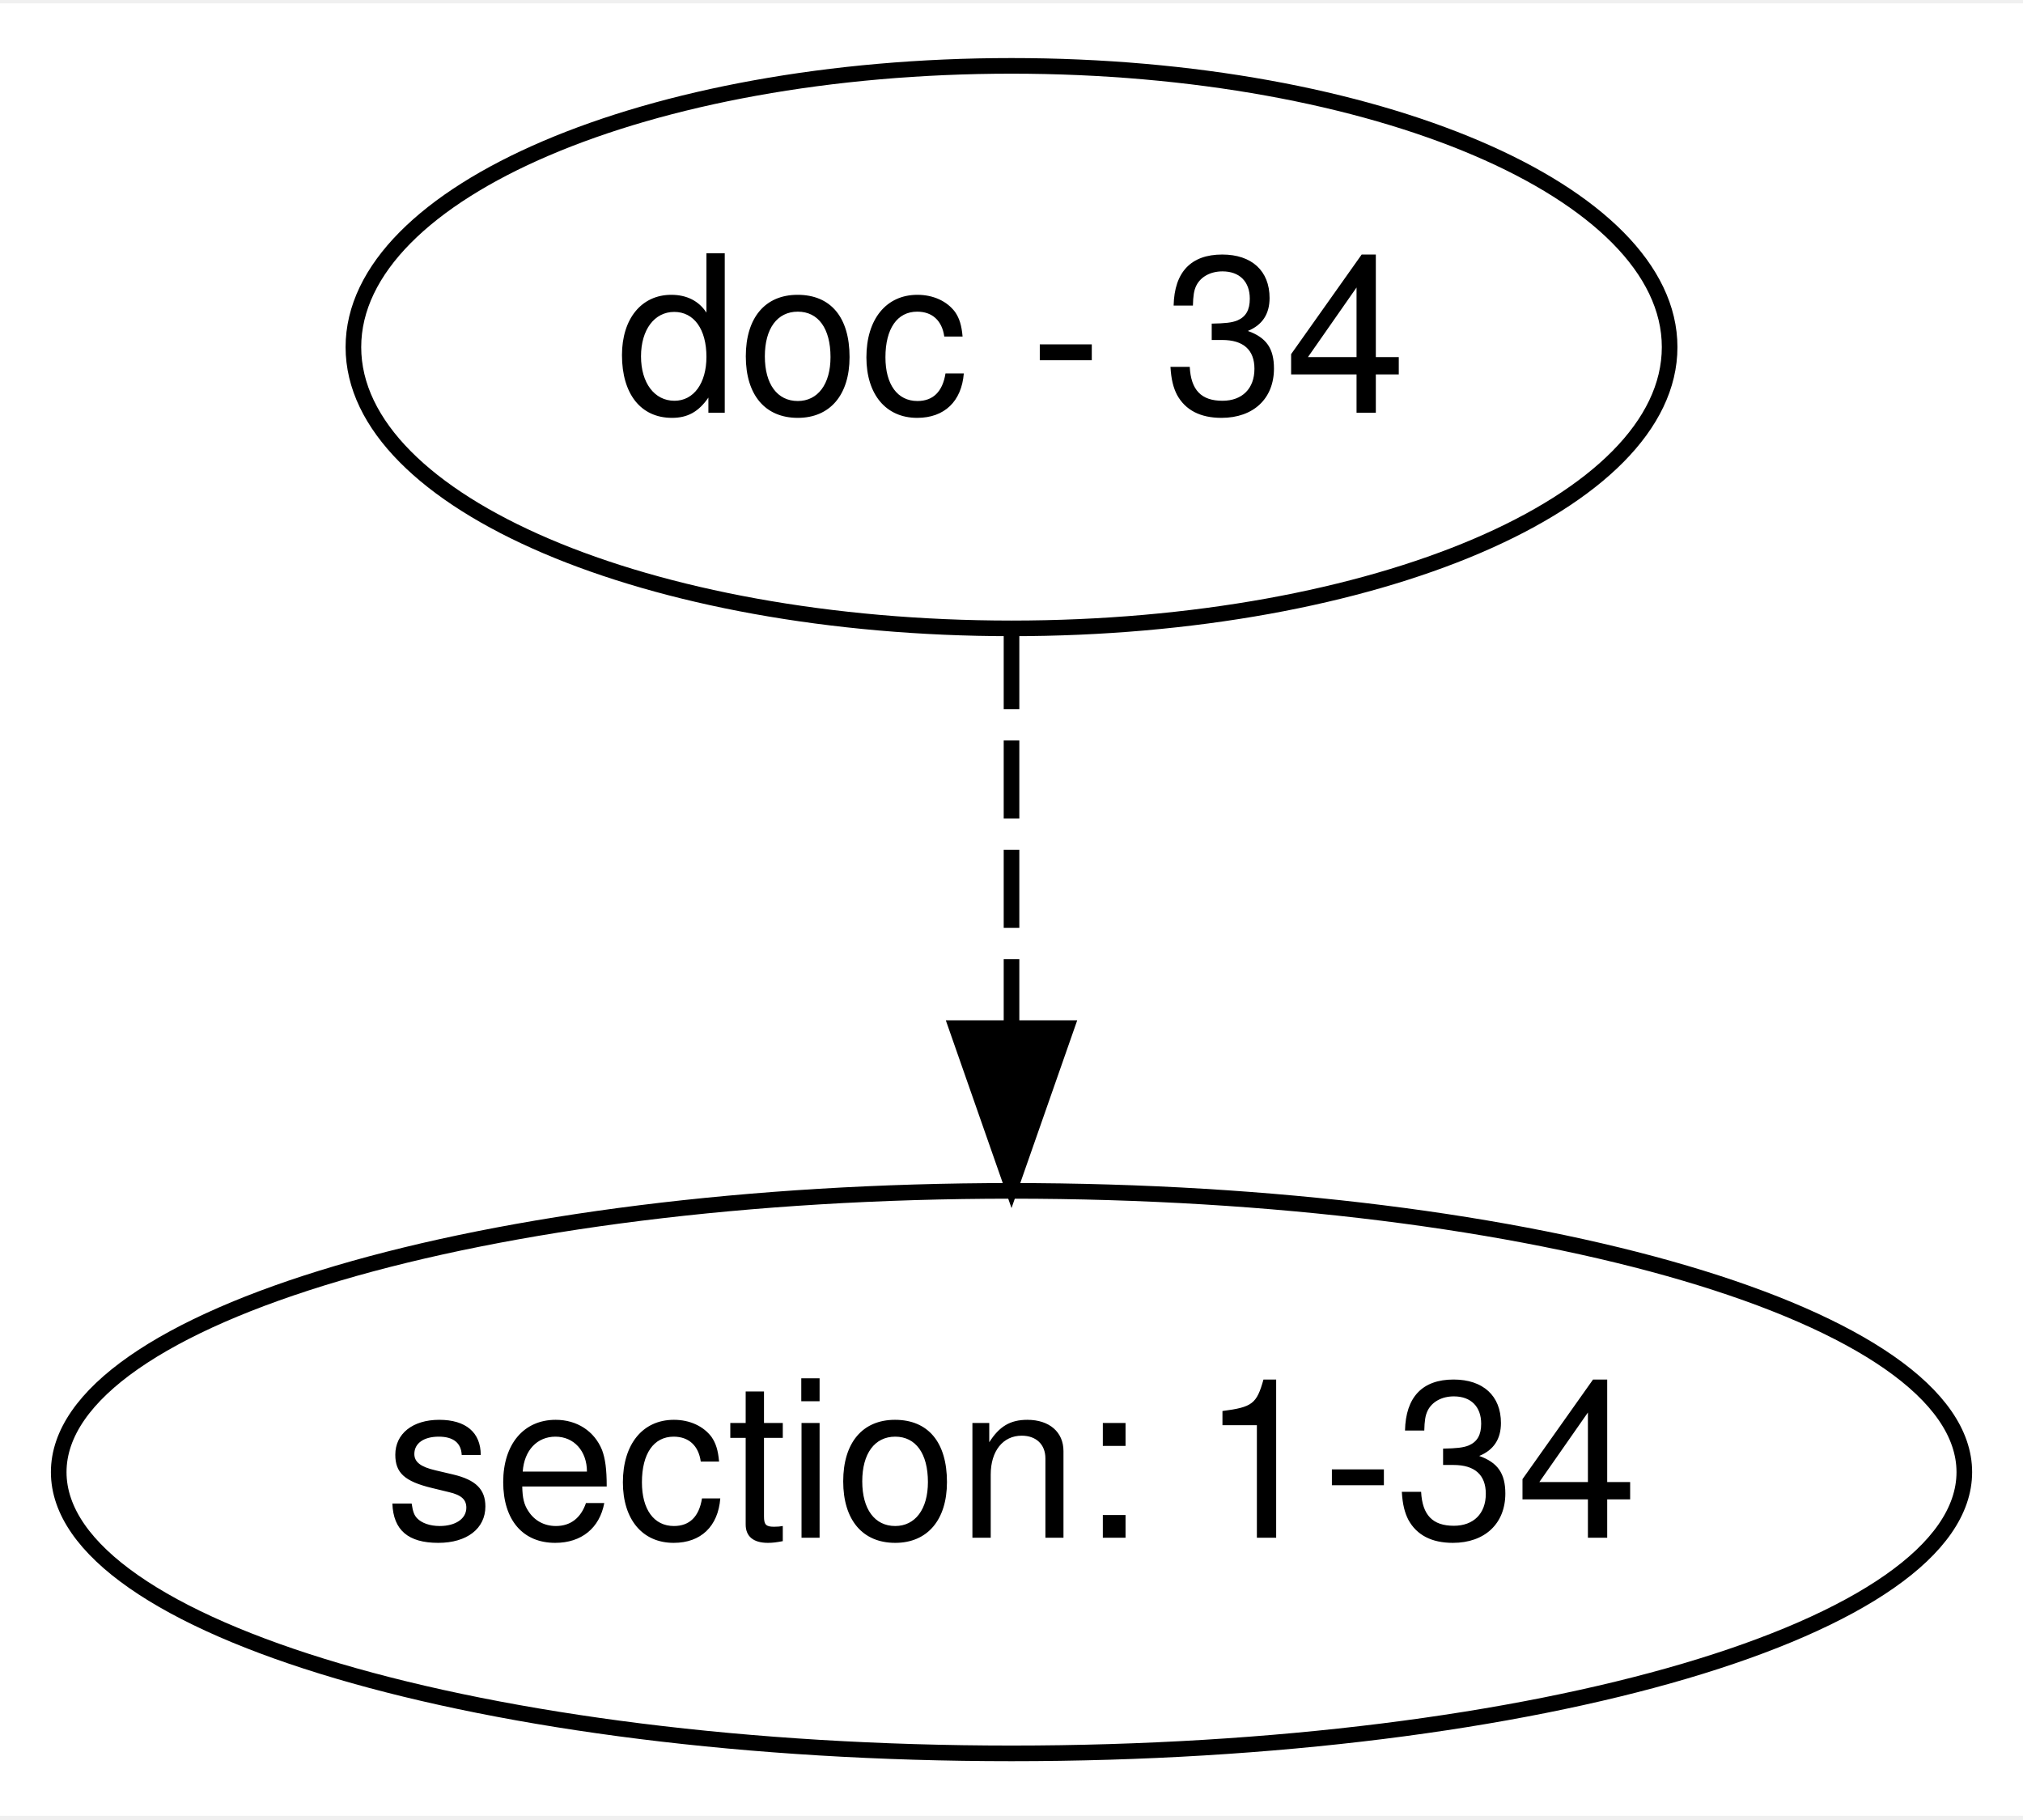
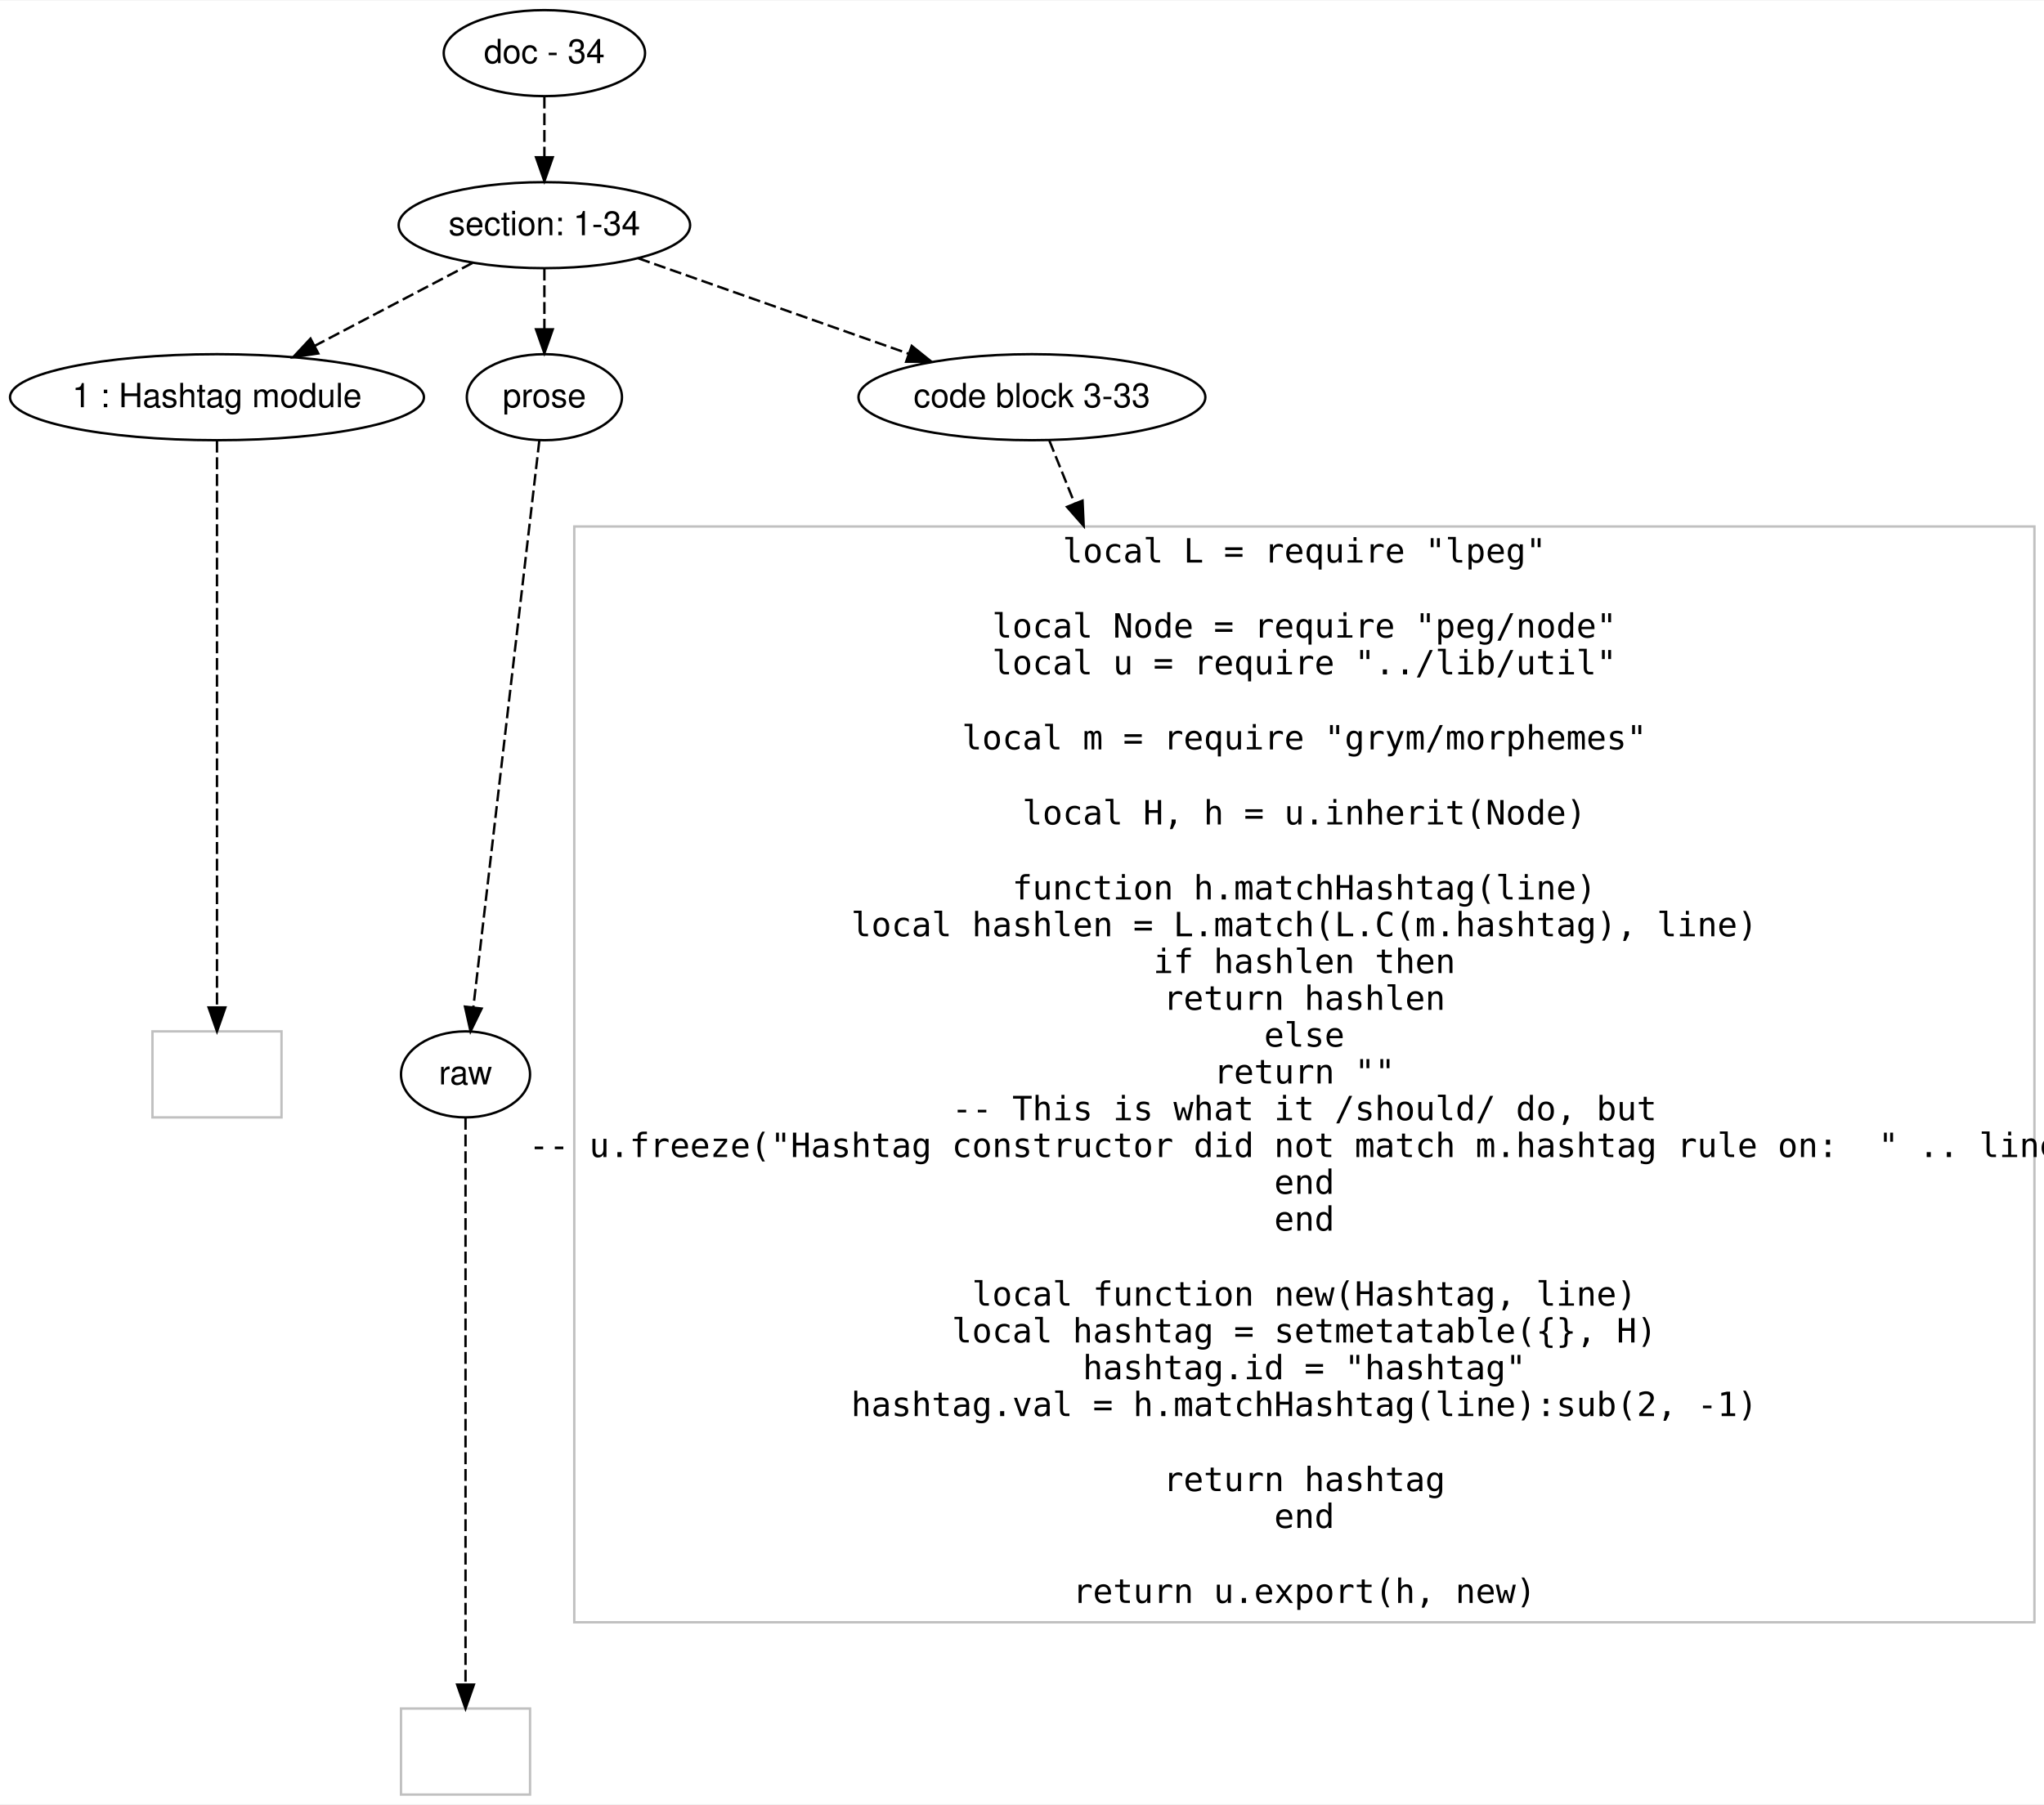
- <svg xmlns="http://www.w3.org/2000/svg" width="129pt" height="116pt" viewBox="0.00 0.00 129.48 116.00">
-   <g id="graph0" class="graph" transform="scale(1 1) rotate(0) translate(4 112)">
-     <polygon fill="#ffffff" stroke="transparent" points="-4,4 -4,-112 125.482,-112 125.482,4 -4,4" />
+ <svg xmlns="http://www.w3.org/2000/svg" width="855pt" height="755pt" viewBox="0.00 0.00 855.30 754.80">
+   <g id="graph0" class="graph" transform="scale(1 1) rotate(0) translate(4 750.8007)">
+     <polygon fill="#ffffff" stroke="transparent" points="-4,4 -4,-750.801 851.296,-750.801 851.296,4 -4,4" />
    <g id="node1" class="node">
-       <ellipse fill="none" stroke="#000000" cx="60.741" cy="-90" rx="42.122" ry="18" />
-       <text text-anchor="middle" x="60.741" y="-85.8" font-family="Helvetica,sans-Serif" font-size="14.00" fill="#000000">doc - 34</text>
+       <ellipse fill="none" stroke="#000000" cx="223.796" cy="-728.801" rx="42.122" ry="18" />
+       <text text-anchor="middle" x="223.796" y="-724.601" font-family="Helvetica,sans-Serif" font-size="14.00" fill="#000000">doc - 34</text>
    </g>
    <g id="node2" class="node">
-       <ellipse fill="none" stroke="#000000" cx="60.741" cy="-18" rx="60.983" ry="18" />
-       <text text-anchor="middle" x="60.741" y="-13.8" font-family="Helvetica,sans-Serif" font-size="14.00" fill="#000000">section: 1-34</text>
+       <ellipse fill="none" stroke="#000000" cx="223.796" cy="-656.801" rx="60.983" ry="18" />
+       <text text-anchor="middle" x="223.796" y="-652.601" font-family="Helvetica,sans-Serif" font-size="14.00" fill="#000000">section: 1-34</text>
    </g>
    <g id="edge1" class="edge">
-       <path fill="none" stroke="#000000" stroke-dasharray="5,2" d="M60.741,-71.831C60.741,-64.131 60.741,-54.974 60.741,-46.417" />
-       <polygon fill="#000000" stroke="#000000" points="64.241,-46.413 60.741,-36.413 57.241,-46.413 64.241,-46.413" />
+       <path fill="none" stroke="#000000" stroke-dasharray="5,2" d="M223.796,-710.632C223.796,-702.932 223.796,-693.775 223.796,-685.217" />
+       <polygon fill="#000000" stroke="#000000" points="227.296,-685.214 223.796,-675.214 220.296,-685.214 227.296,-685.214" />
+     </g>
+     <g id="node3" class="node">
+       <ellipse fill="none" stroke="#000000" cx="86.796" cy="-584.801" rx="86.593" ry="18" />
+       <text text-anchor="middle" x="86.796" y="-580.601" font-family="Helvetica,sans-Serif" font-size="14.00" fill="#000000">1 : Hashtag module</text>
+     </g>
+     <g id="edge2" class="edge">
+       <path fill="none" stroke="#000000" stroke-dasharray="5,2" d="M193.731,-641C174.382,-630.831 148.984,-617.484 127.796,-606.348" />
+       <polygon fill="#000000" stroke="#000000" points="129.179,-603.121 118.699,-601.567 125.923,-609.318 129.179,-603.121" />
+     </g>
+     <g id="node4" class="node">
+       <ellipse fill="none" stroke="#000000" cx="223.796" cy="-584.801" rx="32.459" ry="18" />
+       <text text-anchor="middle" x="223.796" y="-580.601" font-family="Helvetica,sans-Serif" font-size="14.00" fill="#000000">prose</text>
+     </g>
+     <g id="edge3" class="edge">
+       <path fill="none" stroke="#000000" stroke-dasharray="5,2" d="M223.796,-638.632C223.796,-630.932 223.796,-621.775 223.796,-613.217" />
+       <polygon fill="#000000" stroke="#000000" points="227.296,-613.214 223.796,-603.214 220.296,-613.214 227.296,-613.214" />
+     </g>
+     <g id="node5" class="node">
+       <ellipse fill="none" stroke="#000000" cx="427.796" cy="-584.801" rx="72.584" ry="18" />
+       <text text-anchor="middle" x="427.796" y="-580.601" font-family="Helvetica,sans-Serif" font-size="14.00" fill="#000000">code block 3-33</text>
+     </g>
+     <g id="edge4" class="edge">
+       <path fill="none" stroke="#000000" stroke-dasharray="5,2" d="M263.13,-642.918C295.302,-631.563 341.056,-615.415 376.172,-603.021" />
+       <polygon fill="#000000" stroke="#000000" points="377.51,-606.261 385.775,-599.632 375.18,-599.66 377.51,-606.261" />
+     </g>
+     <g id="node6" class="node">
+       <polygon fill="none" stroke="#c0c0c0" points="113.796,-319.4 59.796,-319.4 59.796,-283.4 113.796,-283.4 113.796,-319.4" />
+     </g>
+     <g id="edge5" class="edge">
+       <path fill="none" stroke="#000000" stroke-dasharray="5,2" d="M86.796,-566.642C86.796,-518.553 86.796,-387.63 86.796,-329.665" />
+       <polygon fill="#000000" stroke="#000000" points="90.296,-329.408 86.796,-319.408 83.296,-329.408 90.296,-329.408" />
+     </g>
+     <g id="node7" class="node">
+       <ellipse fill="none" stroke="#000000" cx="190.796" cy="-301.4" rx="27" ry="18" />
+       <text text-anchor="middle" x="190.796" y="-297.2" font-family="Helvetica,sans-Serif" font-size="14.00" fill="#000000">raw</text>
+     </g>
+     <g id="edge6" class="edge">
+       <path fill="none" stroke="#000000" stroke-dasharray="5,2" d="M221.682,-566.642C216.082,-518.553 200.837,-387.63 194.088,-329.665" />
+       <polygon fill="#000000" stroke="#000000" points="197.526,-328.936 192.893,-319.408 190.573,-329.746 197.526,-328.936" />
+     </g>
+     <g id="node9" class="node">
+       <polygon fill="none" stroke="#c0c0c0" points="847.296,-530.701 236.296,-530.701 236.296,-72.1 847.296,-72.1 847.296,-530.701" />
+       <text text-anchor="middle" x="541.796" y="-515.601" font-family="Inconsolata" font-size="14.00" fill="#000000">local L = require "lpeg"</text>
+       <text text-anchor="middle" x="541.796" y="-484.201" font-family="Inconsolata" font-size="14.00" fill="#000000">local Node = require "peg/node"</text>
+       <text text-anchor="middle" x="541.796" y="-468.801" font-family="Inconsolata" font-size="14.00" fill="#000000">local u = require "../lib/util"</text>
+       <text text-anchor="middle" x="541.796" y="-437.401" font-family="Inconsolata" font-size="14.00" fill="#000000">local m = require "grym/morphemes"</text>
+       <text text-anchor="middle" x="541.796" y="-406.001" font-family="Inconsolata" font-size="14.00" fill="#000000">local H, h = u.inherit(Node)</text>
+       <text text-anchor="middle" x="541.796" y="-374.601" font-family="Inconsolata" font-size="14.00" fill="#000000">function h.matchHashtag(line)</text>
+       <text text-anchor="middle" x="541.796" y="-359.2" font-family="Inconsolata" font-size="14.00" fill="#000000">    local hashlen = L.match(L.C(m.hashtag), line)</text>
+       <text text-anchor="middle" x="541.796" y="-343.8" font-family="Inconsolata" font-size="14.00" fill="#000000">    if hashlen then</text>
+       <text text-anchor="middle" x="541.796" y="-328.4" font-family="Inconsolata" font-size="14.00" fill="#000000">        return hashlen</text>
+       <text text-anchor="middle" x="541.796" y="-313" font-family="Inconsolata" font-size="14.00" fill="#000000">    else</text>
+       <text text-anchor="middle" x="541.796" y="-297.6" font-family="Inconsolata" font-size="14.00" fill="#000000">        return ""</text>
+       <text text-anchor="middle" x="541.796" y="-282.2" font-family="Inconsolata" font-size="14.00" fill="#000000">        -- This is what it /should/ do, but</text>
+       <text text-anchor="middle" x="541.796" y="-266.8" font-family="Inconsolata" font-size="14.00" fill="#000000">        -- u.freeze("Hashtag constructor did not match m.hashtag rule on:  " .. line)</text>
+       <text text-anchor="middle" x="541.796" y="-251.4" font-family="Inconsolata" font-size="14.00" fill="#000000">    end</text>
+       <text text-anchor="middle" x="541.796" y="-236" font-family="Inconsolata" font-size="14.00" fill="#000000">end</text>
+       <text text-anchor="middle" x="541.796" y="-204.6" font-family="Inconsolata" font-size="14.00" fill="#000000">local function new(Hashtag, line)</text>
+       <text text-anchor="middle" x="541.796" y="-189.2" font-family="Inconsolata" font-size="14.00" fill="#000000">    local hashtag = setmetatable({}, H)</text>
+       <text text-anchor="middle" x="541.796" y="-173.8" font-family="Inconsolata" font-size="14.00" fill="#000000">    hashtag.id = "hashtag"</text>
+       <text text-anchor="middle" x="541.796" y="-158.4" font-family="Inconsolata" font-size="14.00" fill="#000000">    hashtag.val = h.matchHashtag(line):sub(2, -1)</text>
+       <text text-anchor="middle" x="541.796" y="-127" font-family="Inconsolata" font-size="14.00" fill="#000000">    return hashtag</text>
+       <text text-anchor="middle" x="541.796" y="-111.6" font-family="Inconsolata" font-size="14.00" fill="#000000">end</text>
+       <text text-anchor="middle" x="541.796" y="-80.2" font-family="Inconsolata" font-size="14.00" fill="#000000">return u.export(h, new)</text>
+     </g>
+     <g id="edge8" class="edge">
+       <path fill="none" stroke="#000000" stroke-dasharray="5,2" d="M435.101,-566.642C437.971,-559.508 441.574,-550.551 445.705,-540.28" />
+       <polygon fill="#000000" stroke="#000000" points="448.982,-541.512 449.467,-530.928 442.488,-538.899 448.982,-541.512" />
+     </g>
+     <g id="node8" class="node">
+       <polygon fill="none" stroke="#c0c0c0" points="217.796,-36 163.796,-36 163.796,0 217.796,0 217.796,-36" />
+     </g>
+     <g id="edge7" class="edge">
+       <path fill="none" stroke="#000000" stroke-dasharray="5,2" d="M190.796,-283.241C190.796,-235.153 190.796,-104.23 190.796,-46.264" />
+       <polygon fill="#000000" stroke="#000000" points="194.296,-46.008 190.796,-36.008 187.296,-46.008 194.296,-46.008" />
    </g>
  </g>
</svg>
